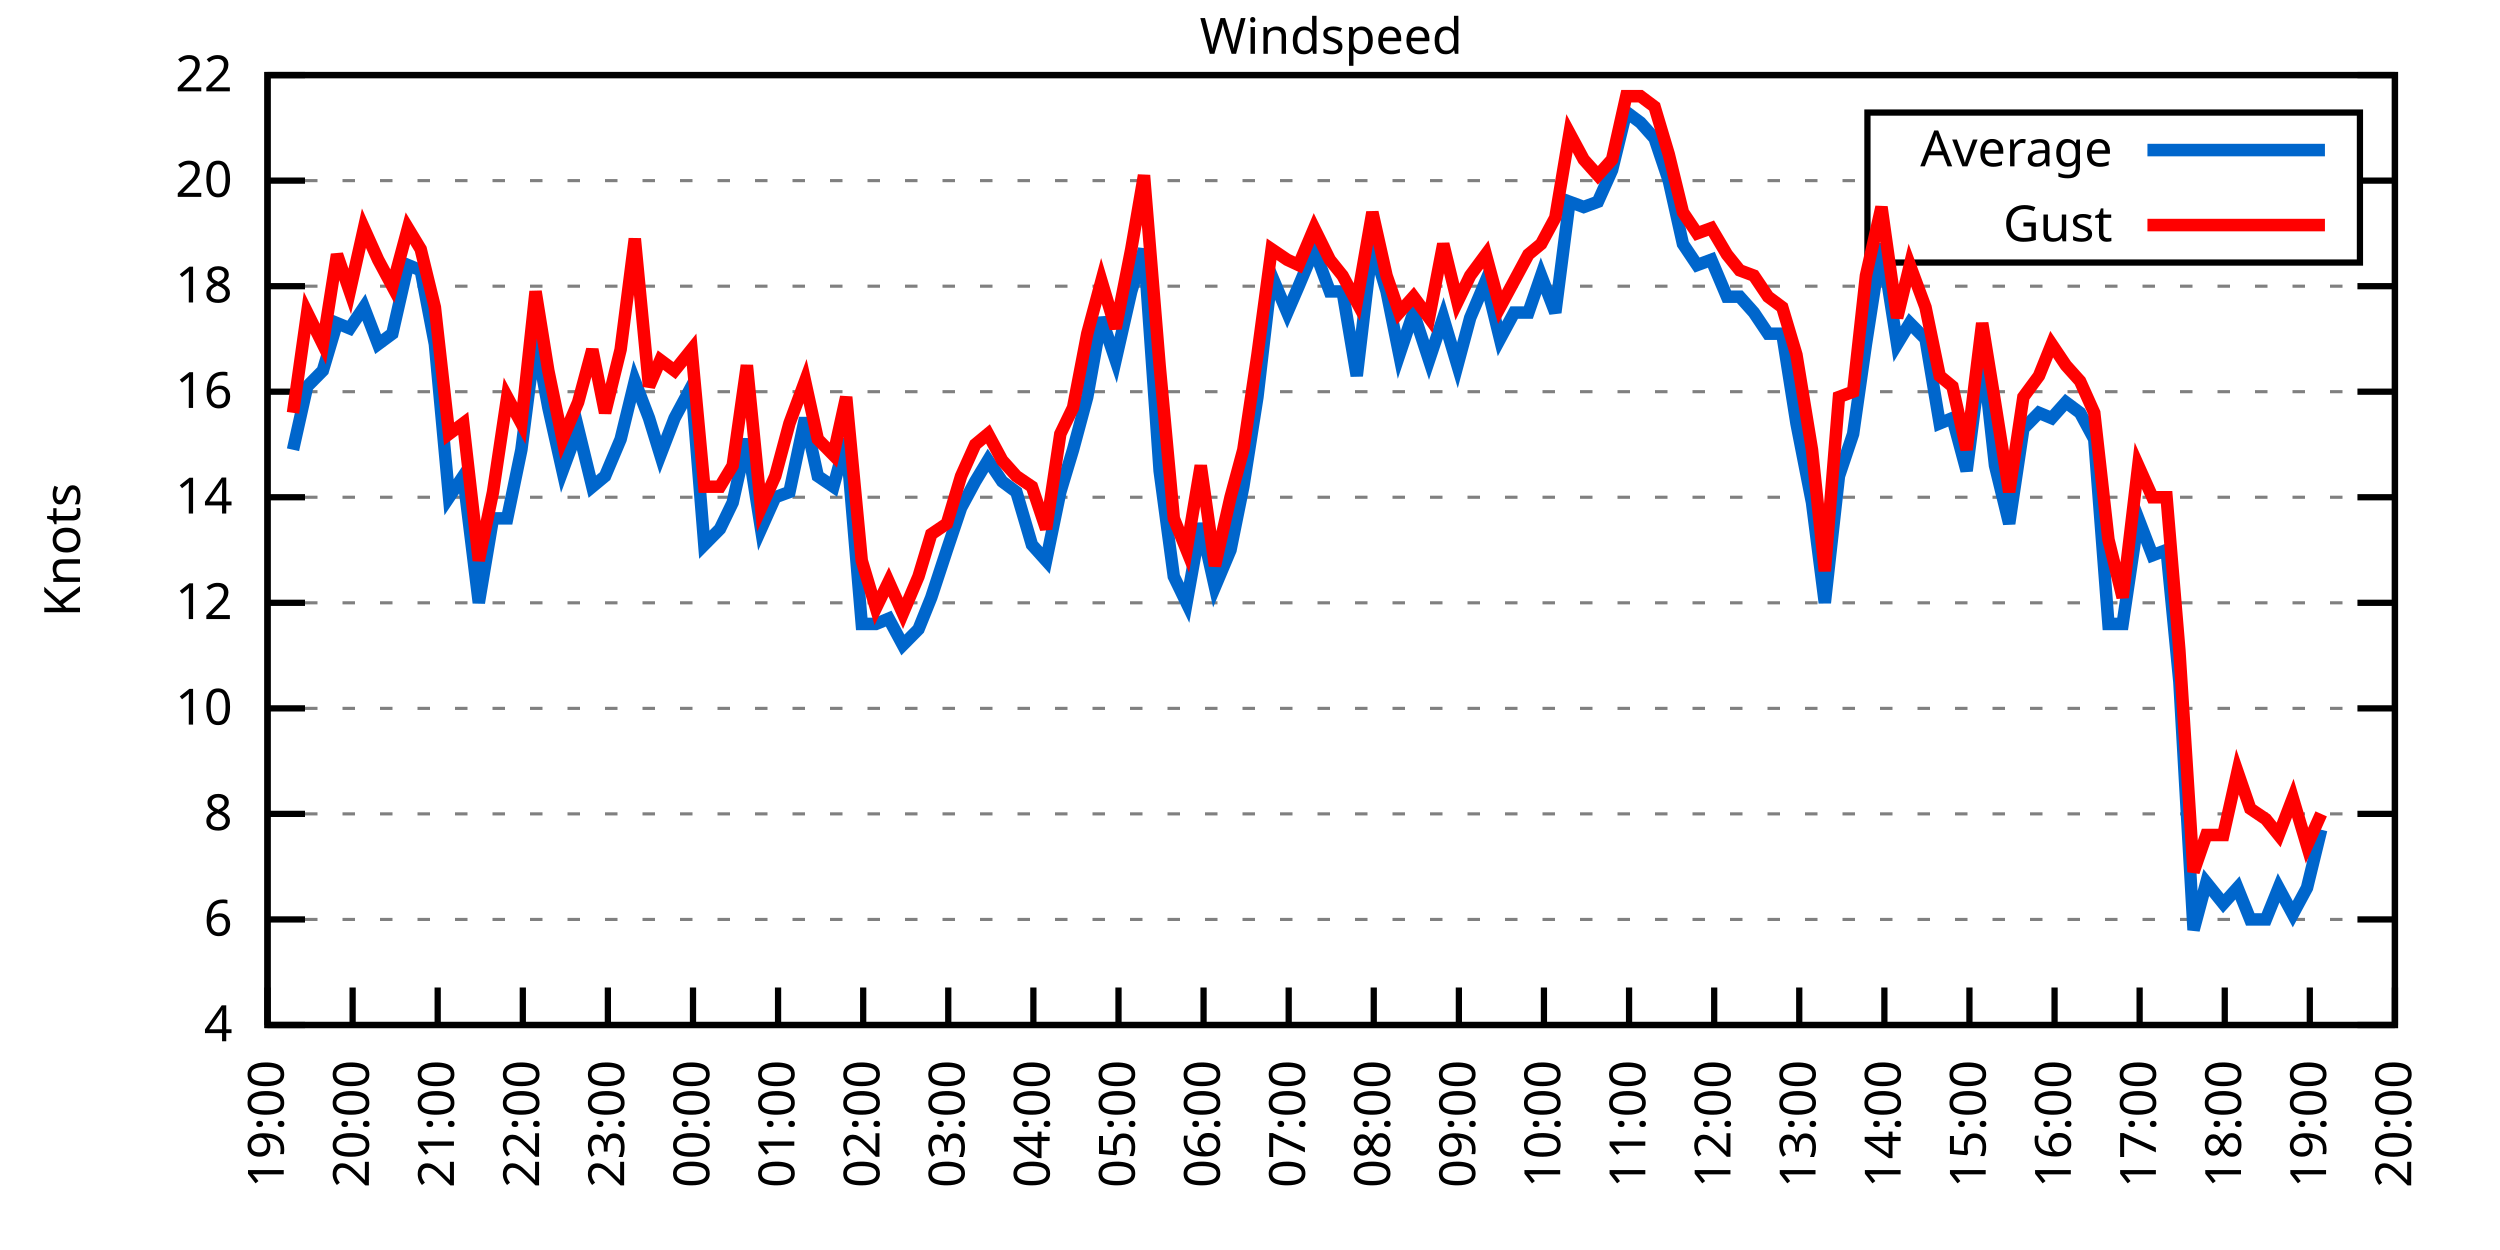
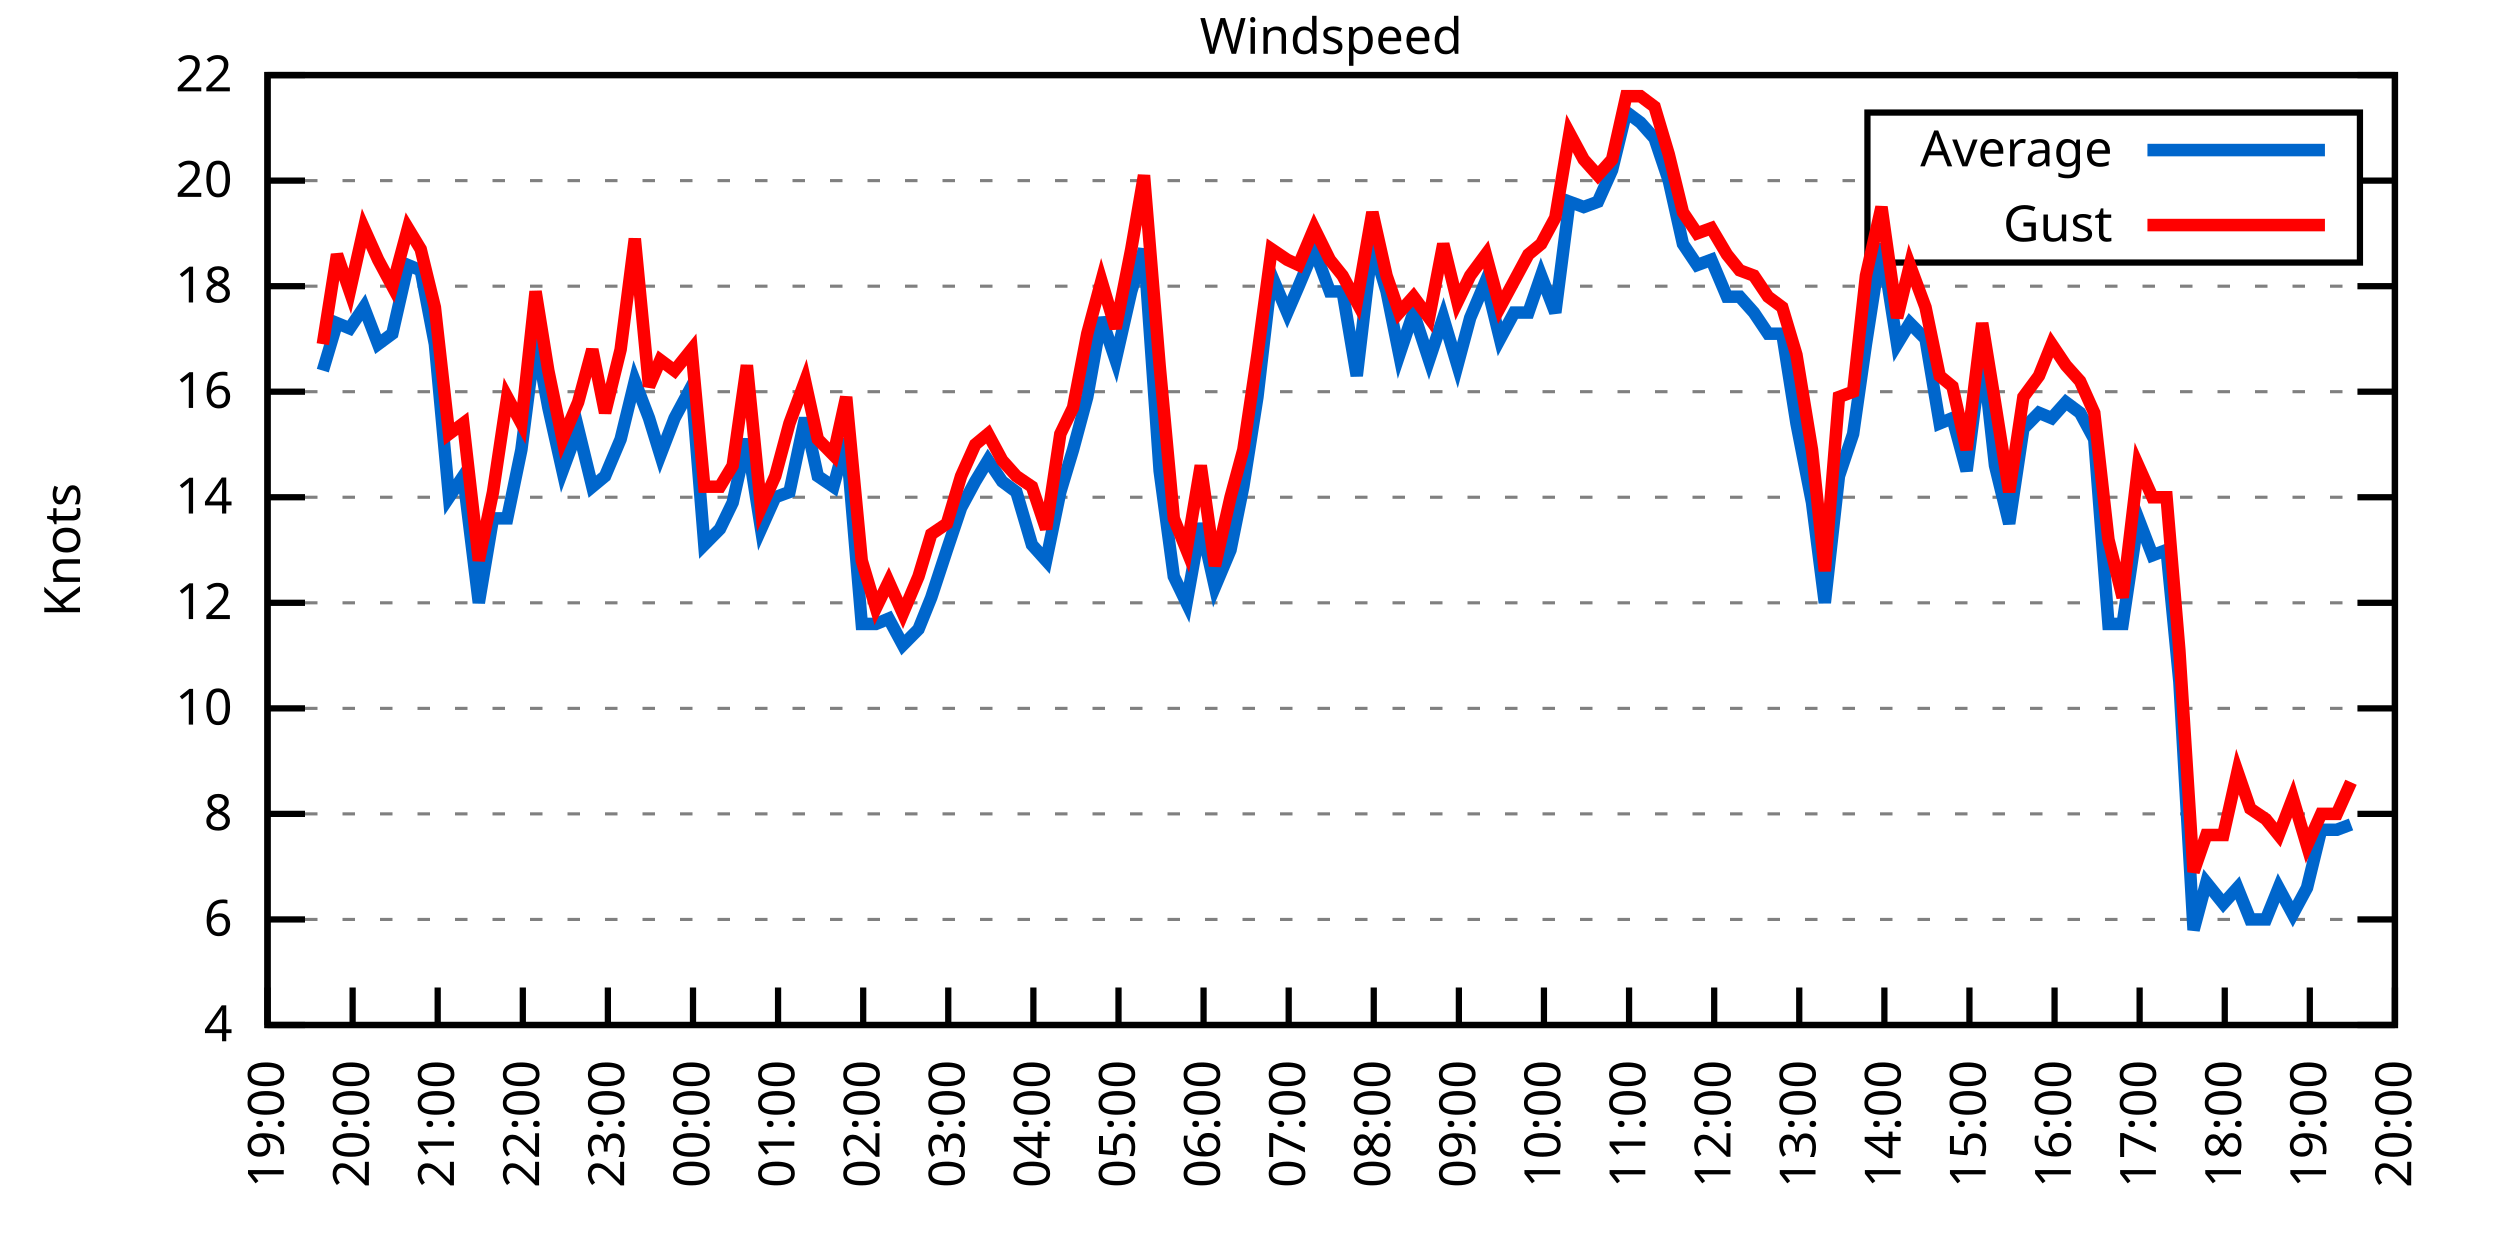
<svg xmlns="http://www.w3.org/2000/svg" xmlns:xlink="http://www.w3.org/1999/xlink" width="400" height="200" viewBox="0 0 400 200">
  <g id="gnuplot_canvas">
    <rect x="0" y="0" width="400" height="200" fill="none" />
    <defs>
      <circle id="gpDot" r="0.5" stroke-width="0.5" stroke="currentColor" />
      <path id="gpPt0" stroke-width="0.333" stroke="currentColor" d="M-1,0 h2 M0,-1 v2" />
      <path id="gpPt1" stroke-width="0.333" stroke="currentColor" d="M-1,-1 L1,1 M1,-1 L-1,1" />
      <path id="gpPt2" stroke-width="0.333" stroke="currentColor" d="M-1,0 L1,0 M0,-1 L0,1 M-1,-1 L1,1 M-1,1 L1,-1" />
      <rect id="gpPt3" stroke-width="0.333" stroke="currentColor" x="-1" y="-1" width="2" height="2" />
      <rect id="gpPt4" stroke-width="0.333" stroke="currentColor" fill="currentColor" x="-1" y="-1" width="2" height="2" />
      <circle id="gpPt5" stroke-width="0.333" stroke="currentColor" cx="0" cy="0" r="1" />
      <use xlink:href="#gpPt5" id="gpPt6" fill="currentColor" stroke="none" />
      <path id="gpPt7" stroke-width="0.333" stroke="currentColor" d="M0,-1.33 L-1.33,0.67 L1.33,0.67 z" />
      <use xlink:href="#gpPt7" id="gpPt8" fill="currentColor" stroke="none" />
      <use xlink:href="#gpPt7" id="gpPt9" stroke="currentColor" transform="rotate(180)" />
      <use xlink:href="#gpPt9" id="gpPt10" fill="currentColor" stroke="none" />
      <use xlink:href="#gpPt3" id="gpPt11" stroke="currentColor" transform="rotate(45)" />
      <use xlink:href="#gpPt11" id="gpPt12" fill="currentColor" stroke="none" />
      <path id="gpPt13" stroke-width="0.333" stroke="currentColor" d="M0,1.330 L1.265,0.411 L0.782,-1.067 L-0.782,-1.076 L-1.265,0.411 z" />
      <use xlink:href="#gpPt13" id="gpPt14" fill="currentColor" stroke="none" />
      <filter id="textbox" filterUnits="objectBoundingBox" x="0" y="0" height="1" width="1">
        <feFlood flood-color="white" flood-opacity="1" result="bgnd" />
        <feComposite in="SourceGraphic" in2="bgnd" operator="atop" />
      </filter>
      <filter id="greybox" filterUnits="objectBoundingBox" x="0" y="0" height="1" width="1">
        <feFlood flood-color="lightgrey" flood-opacity="1" result="grey" />
        <feComposite in="SourceGraphic" in2="grey" operator="atop" />
      </filter>
    </defs>
    <g fill="none" color="white" stroke="currentColor" stroke-width="1.00" stroke-linecap="butt" stroke-linejoin="miter">
</g>
    <g fill="none" color="black" stroke="currentColor" stroke-width="1.00" stroke-linecap="butt" stroke-linejoin="miter">
      <g stroke="none" shape-rendering="crispEdges">
        <polygon fill="rgb(255, 255, 255)" points="42.80,164.00 383.18,164.00 383.18,12.02 42.80,12.02 " />
      </g>
    </g>
    <g fill="none" color="black" stroke="currentColor" stroke-width="1.00" stroke-linecap="butt" stroke-linejoin="miter">
</g>
    <g fill="none" color="black" stroke="black" stroke-width="0.50" stroke-linecap="butt" stroke-linejoin="miter">
</g>
    <g fill="none" color="gray" stroke="currentColor" stroke-width="0.50" stroke-linecap="butt" stroke-linejoin="miter">
      <path stroke="gray" stroke-dasharray="2,4" class="gridline" d="M42.80,164.00 L383.19,164.00  " />
    </g>
    <g fill="none" color="gray" stroke="gray" stroke-width="1.00" stroke-linecap="butt" stroke-linejoin="miter">
</g>
    <g fill="none" color="black" stroke="currentColor" stroke-width="1.00" stroke-linecap="butt" stroke-linejoin="miter">
      <path stroke="black" d="M42.80,164.00 L48.80,164.00 M383.19,164.00 L377.19,164.00  " />
      <g transform="translate(37.20,166.60)" stroke="none" fill="black" font-family="Sans" font-size="8.00" text-anchor="end">
        <text>
          <tspan font-family="Sans"> 4</tspan>
        </text>
      </g>
    </g>
    <g fill="none" color="black" stroke="currentColor" stroke-width="1.00" stroke-linecap="butt" stroke-linejoin="miter">
</g>
    <g fill="none" color="black" stroke="black" stroke-width="0.50" stroke-linecap="butt" stroke-linejoin="miter">
</g>
    <g fill="none" color="gray" stroke="currentColor" stroke-width="0.50" stroke-linecap="butt" stroke-linejoin="miter">
      <path stroke="gray" stroke-dasharray="2,4" class="gridline" d="M42.80,147.11 L383.19,147.11  " />
    </g>
    <g fill="none" color="gray" stroke="gray" stroke-width="1.00" stroke-linecap="butt" stroke-linejoin="miter">
</g>
    <g fill="none" color="black" stroke="currentColor" stroke-width="1.00" stroke-linecap="butt" stroke-linejoin="miter">
      <path stroke="black" d="M42.80,147.11 L48.80,147.11 M383.19,147.11 L377.19,147.11  " />
      <g transform="translate(37.20,149.71)" stroke="none" fill="black" font-family="Sans" font-size="8.00" text-anchor="end">
        <text>
          <tspan font-family="Sans"> 6</tspan>
        </text>
      </g>
    </g>
    <g fill="none" color="black" stroke="currentColor" stroke-width="1.00" stroke-linecap="butt" stroke-linejoin="miter">
</g>
    <g fill="none" color="black" stroke="black" stroke-width="0.50" stroke-linecap="butt" stroke-linejoin="miter">
</g>
    <g fill="none" color="gray" stroke="currentColor" stroke-width="0.50" stroke-linecap="butt" stroke-linejoin="miter">
      <path stroke="gray" stroke-dasharray="2,4" class="gridline" d="M42.80,130.22 L383.19,130.22  " />
    </g>
    <g fill="none" color="gray" stroke="gray" stroke-width="1.00" stroke-linecap="butt" stroke-linejoin="miter">
</g>
    <g fill="none" color="black" stroke="currentColor" stroke-width="1.00" stroke-linecap="butt" stroke-linejoin="miter">
      <path stroke="black" d="M42.80,130.22 L48.80,130.22 M383.19,130.22 L377.19,130.22  " />
      <g transform="translate(37.20,132.82)" stroke="none" fill="black" font-family="Sans" font-size="8.00" text-anchor="end">
        <text>
          <tspan font-family="Sans"> 8</tspan>
        </text>
      </g>
    </g>
    <g fill="none" color="black" stroke="currentColor" stroke-width="1.00" stroke-linecap="butt" stroke-linejoin="miter">
</g>
    <g fill="none" color="black" stroke="black" stroke-width="0.50" stroke-linecap="butt" stroke-linejoin="miter">
</g>
    <g fill="none" color="gray" stroke="currentColor" stroke-width="0.50" stroke-linecap="butt" stroke-linejoin="miter">
      <path stroke="gray" stroke-dasharray="2,4" class="gridline" d="M42.80,113.34 L383.19,113.34  " />
    </g>
    <g fill="none" color="gray" stroke="gray" stroke-width="1.00" stroke-linecap="butt" stroke-linejoin="miter">
</g>
    <g fill="none" color="black" stroke="currentColor" stroke-width="1.00" stroke-linecap="butt" stroke-linejoin="miter">
      <path stroke="black" d="M42.80,113.34 L48.80,113.34 M383.19,113.34 L377.19,113.34  " />
      <g transform="translate(37.20,115.94)" stroke="none" fill="black" font-family="Sans" font-size="8.00" text-anchor="end">
        <text>
          <tspan font-family="Sans"> 10</tspan>
        </text>
      </g>
    </g>
    <g fill="none" color="black" stroke="currentColor" stroke-width="1.00" stroke-linecap="butt" stroke-linejoin="miter">
</g>
    <g fill="none" color="black" stroke="black" stroke-width="0.50" stroke-linecap="butt" stroke-linejoin="miter">
</g>
    <g fill="none" color="gray" stroke="currentColor" stroke-width="0.50" stroke-linecap="butt" stroke-linejoin="miter">
      <path stroke="gray" stroke-dasharray="2,4" class="gridline" d="M42.80,96.45 L383.19,96.45  " />
    </g>
    <g fill="none" color="gray" stroke="gray" stroke-width="1.00" stroke-linecap="butt" stroke-linejoin="miter">
</g>
    <g fill="none" color="black" stroke="currentColor" stroke-width="1.00" stroke-linecap="butt" stroke-linejoin="miter">
      <path stroke="black" d="M42.80,96.45 L48.80,96.45 M383.19,96.45 L377.19,96.45  " />
      <g transform="translate(37.20,99.05)" stroke="none" fill="black" font-family="Sans" font-size="8.00" text-anchor="end">
        <text>
          <tspan font-family="Sans"> 12</tspan>
        </text>
      </g>
    </g>
    <g fill="none" color="black" stroke="currentColor" stroke-width="1.00" stroke-linecap="butt" stroke-linejoin="miter">
</g>
    <g fill="none" color="black" stroke="black" stroke-width="0.50" stroke-linecap="butt" stroke-linejoin="miter">
</g>
    <g fill="none" color="gray" stroke="currentColor" stroke-width="0.50" stroke-linecap="butt" stroke-linejoin="miter">
      <path stroke="gray" stroke-dasharray="2,4" class="gridline" d="M42.80,79.56 L383.19,79.56  " />
    </g>
    <g fill="none" color="gray" stroke="gray" stroke-width="1.00" stroke-linecap="butt" stroke-linejoin="miter">
</g>
    <g fill="none" color="black" stroke="currentColor" stroke-width="1.00" stroke-linecap="butt" stroke-linejoin="miter">
      <path stroke="black" d="M42.80,79.56 L48.80,79.56 M383.19,79.56 L377.19,79.56  " />
      <g transform="translate(37.20,82.16)" stroke="none" fill="black" font-family="Sans" font-size="8.00" text-anchor="end">
        <text>
          <tspan font-family="Sans"> 14</tspan>
        </text>
      </g>
    </g>
    <g fill="none" color="black" stroke="currentColor" stroke-width="1.00" stroke-linecap="butt" stroke-linejoin="miter">
</g>
    <g fill="none" color="black" stroke="black" stroke-width="0.50" stroke-linecap="butt" stroke-linejoin="miter">
</g>
    <g fill="none" color="gray" stroke="currentColor" stroke-width="0.50" stroke-linecap="butt" stroke-linejoin="miter">
      <path stroke="gray" stroke-dasharray="2,4" class="gridline" d="M42.80,62.67 L383.19,62.67  " />
    </g>
    <g fill="none" color="gray" stroke="gray" stroke-width="1.00" stroke-linecap="butt" stroke-linejoin="miter">
</g>
    <g fill="none" color="black" stroke="currentColor" stroke-width="1.00" stroke-linecap="butt" stroke-linejoin="miter">
      <path stroke="black" d="M42.80,62.67 L48.80,62.67 M383.19,62.67 L377.19,62.67  " />
      <g transform="translate(37.20,65.27)" stroke="none" fill="black" font-family="Sans" font-size="8.00" text-anchor="end">
        <text>
          <tspan font-family="Sans"> 16</tspan>
        </text>
      </g>
    </g>
    <g fill="none" color="black" stroke="currentColor" stroke-width="1.00" stroke-linecap="butt" stroke-linejoin="miter">
</g>
    <g fill="none" color="black" stroke="black" stroke-width="0.50" stroke-linecap="butt" stroke-linejoin="miter">
</g>
    <g fill="none" color="gray" stroke="currentColor" stroke-width="0.50" stroke-linecap="butt" stroke-linejoin="miter">
      <path stroke="gray" stroke-dasharray="2,4" class="gridline" d="M42.80,45.79 L383.19,45.79  " />
    </g>
    <g fill="none" color="gray" stroke="gray" stroke-width="1.00" stroke-linecap="butt" stroke-linejoin="miter">
</g>
    <g fill="none" color="black" stroke="currentColor" stroke-width="1.00" stroke-linecap="butt" stroke-linejoin="miter">
      <path stroke="black" d="M42.80,45.79 L48.80,45.79 M383.19,45.79 L377.19,45.79  " />
      <g transform="translate(37.20,48.39)" stroke="none" fill="black" font-family="Sans" font-size="8.00" text-anchor="end">
        <text>
          <tspan font-family="Sans"> 18</tspan>
        </text>
      </g>
    </g>
    <g fill="none" color="black" stroke="currentColor" stroke-width="1.00" stroke-linecap="butt" stroke-linejoin="miter">
</g>
    <g fill="none" color="black" stroke="black" stroke-width="0.50" stroke-linecap="butt" stroke-linejoin="miter">
</g>
    <g fill="none" color="gray" stroke="currentColor" stroke-width="0.50" stroke-linecap="butt" stroke-linejoin="miter">
      <path stroke="gray" stroke-dasharray="2,4" class="gridline" d="M42.80,28.90 L298.79,28.90 M377.59,28.90 L383.19,28.90  " />
    </g>
    <g fill="none" color="gray" stroke="gray" stroke-width="1.00" stroke-linecap="butt" stroke-linejoin="miter">
</g>
    <g fill="none" color="black" stroke="currentColor" stroke-width="1.00" stroke-linecap="butt" stroke-linejoin="miter">
      <path stroke="black" d="M42.80,28.90 L48.80,28.90 M383.19,28.90 L377.19,28.90  " />
      <g transform="translate(37.20,31.50)" stroke="none" fill="black" font-family="Sans" font-size="8.00" text-anchor="end">
        <text>
          <tspan font-family="Sans"> 20</tspan>
        </text>
      </g>
    </g>
    <g fill="none" color="black" stroke="currentColor" stroke-width="1.00" stroke-linecap="butt" stroke-linejoin="miter">
</g>
    <g fill="none" color="black" stroke="black" stroke-width="0.50" stroke-linecap="butt" stroke-linejoin="miter">
</g>
    <g fill="none" color="gray" stroke="currentColor" stroke-width="0.50" stroke-linecap="butt" stroke-linejoin="miter">
      <path stroke="gray" stroke-dasharray="2,4" class="gridline" d="M42.80,12.01 L383.19,12.01  " />
    </g>
    <g fill="none" color="gray" stroke="gray" stroke-width="1.00" stroke-linecap="butt" stroke-linejoin="miter">
</g>
    <g fill="none" color="black" stroke="currentColor" stroke-width="1.00" stroke-linecap="butt" stroke-linejoin="miter">
      <path stroke="black" d="M42.80,12.01 L48.80,12.01 M383.19,12.01 L377.19,12.01  " />
      <g transform="translate(37.20,14.61)" stroke="none" fill="black" font-family="Sans" font-size="8.00" text-anchor="end">
        <text>
          <tspan font-family="Sans"> 22</tspan>
        </text>
      </g>
    </g>
    <g fill="none" color="black" stroke="currentColor" stroke-width="1.00" stroke-linecap="butt" stroke-linejoin="miter">
      <path stroke="black" d="M42.80,164.00 L42.80,158.00  " />
      <g transform="translate(45.40,169.60) rotate(270.00)" stroke="none" fill="black" font-family="Sans" font-size="8.00" text-anchor="end">
        <text>
          <tspan font-family="Sans">19:00</tspan>
        </text>
      </g>
    </g>
    <g fill="none" color="black" stroke="currentColor" stroke-width="1.00" stroke-linecap="butt" stroke-linejoin="miter">
      <path stroke="black" d="M56.42,164.00 L56.42,158.00  " />
      <g transform="translate(59.02,169.60) rotate(270.00)" stroke="none" fill="black" font-family="Sans" font-size="8.00" text-anchor="end">
        <text>
          <tspan font-family="Sans">20:00</tspan>
        </text>
      </g>
    </g>
    <g fill="none" color="black" stroke="currentColor" stroke-width="1.00" stroke-linecap="butt" stroke-linejoin="miter">
      <path stroke="black" d="M70.03,164.00 L70.03,158.00  " />
      <g transform="translate(72.63,169.60) rotate(270.00)" stroke="none" fill="black" font-family="Sans" font-size="8.00" text-anchor="end">
        <text>
          <tspan font-family="Sans">21:00</tspan>
        </text>
      </g>
    </g>
    <g fill="none" color="black" stroke="currentColor" stroke-width="1.00" stroke-linecap="butt" stroke-linejoin="miter">
      <path stroke="black" d="M83.65,164.00 L83.65,158.00  " />
      <g transform="translate(86.25,169.60) rotate(270.00)" stroke="none" fill="black" font-family="Sans" font-size="8.00" text-anchor="end">
        <text>
          <tspan font-family="Sans">22:00</tspan>
        </text>
      </g>
    </g>
    <g fill="none" color="black" stroke="currentColor" stroke-width="1.00" stroke-linecap="butt" stroke-linejoin="miter">
      <path stroke="black" d="M97.26,164.00 L97.26,158.00  " />
      <g transform="translate(99.86,169.60) rotate(270.00)" stroke="none" fill="black" font-family="Sans" font-size="8.00" text-anchor="end">
        <text>
          <tspan font-family="Sans">23:00</tspan>
        </text>
      </g>
    </g>
    <g fill="none" color="black" stroke="currentColor" stroke-width="1.00" stroke-linecap="butt" stroke-linejoin="miter">
      <path stroke="black" d="M110.88,164.00 L110.88,158.00  " />
      <g transform="translate(113.48,169.60) rotate(270.00)" stroke="none" fill="black" font-family="Sans" font-size="8.00" text-anchor="end">
        <text>
          <tspan font-family="Sans">00:00</tspan>
        </text>
      </g>
    </g>
    <g fill="none" color="black" stroke="currentColor" stroke-width="1.00" stroke-linecap="butt" stroke-linejoin="miter">
      <path stroke="black" d="M124.49,164.00 L124.49,158.00  " />
      <g transform="translate(127.09,169.60) rotate(270.00)" stroke="none" fill="black" font-family="Sans" font-size="8.00" text-anchor="end">
        <text>
          <tspan font-family="Sans">01:00</tspan>
        </text>
      </g>
    </g>
    <g fill="none" color="black" stroke="currentColor" stroke-width="1.00" stroke-linecap="butt" stroke-linejoin="miter">
      <path stroke="black" d="M138.11,164.00 L138.11,158.00  " />
      <g transform="translate(140.71,169.60) rotate(270.00)" stroke="none" fill="black" font-family="Sans" font-size="8.00" text-anchor="end">
        <text>
          <tspan font-family="Sans">02:00</tspan>
        </text>
      </g>
    </g>
    <g fill="none" color="black" stroke="currentColor" stroke-width="1.00" stroke-linecap="butt" stroke-linejoin="miter">
      <path stroke="black" d="M151.72,164.00 L151.72,158.00  " />
      <g transform="translate(154.32,169.60) rotate(270.00)" stroke="none" fill="black" font-family="Sans" font-size="8.00" text-anchor="end">
        <text>
          <tspan font-family="Sans">03:00</tspan>
        </text>
      </g>
    </g>
    <g fill="none" color="black" stroke="currentColor" stroke-width="1.00" stroke-linecap="butt" stroke-linejoin="miter">
      <path stroke="black" d="M165.34,164.00 L165.34,158.00  " />
      <g transform="translate(167.94,169.60) rotate(270.00)" stroke="none" fill="black" font-family="Sans" font-size="8.00" text-anchor="end">
        <text>
          <tspan font-family="Sans">04:00</tspan>
        </text>
      </g>
    </g>
    <g fill="none" color="black" stroke="currentColor" stroke-width="1.00" stroke-linecap="butt" stroke-linejoin="miter">
      <path stroke="black" d="M178.96,164.00 L178.96,158.00  " />
      <g transform="translate(181.56,169.60) rotate(270.00)" stroke="none" fill="black" font-family="Sans" font-size="8.00" text-anchor="end">
        <text>
          <tspan font-family="Sans">05:00</tspan>
        </text>
      </g>
    </g>
    <g fill="none" color="black" stroke="currentColor" stroke-width="1.00" stroke-linecap="butt" stroke-linejoin="miter">
      <path stroke="black" d="M192.57,164.00 L192.57,158.00  " />
      <g transform="translate(195.17,169.60) rotate(270.00)" stroke="none" fill="black" font-family="Sans" font-size="8.00" text-anchor="end">
        <text>
          <tspan font-family="Sans">06:00</tspan>
        </text>
      </g>
    </g>
    <g fill="none" color="black" stroke="currentColor" stroke-width="1.00" stroke-linecap="butt" stroke-linejoin="miter">
      <path stroke="black" d="M206.19,164.00 L206.19,158.00  " />
      <g transform="translate(208.79,169.60) rotate(270.00)" stroke="none" fill="black" font-family="Sans" font-size="8.00" text-anchor="end">
        <text>
          <tspan font-family="Sans">07:00</tspan>
        </text>
      </g>
    </g>
    <g fill="none" color="black" stroke="currentColor" stroke-width="1.00" stroke-linecap="butt" stroke-linejoin="miter">
      <path stroke="black" d="M219.80,164.00 L219.80,158.00  " />
      <g transform="translate(222.40,169.60) rotate(270.00)" stroke="none" fill="black" font-family="Sans" font-size="8.00" text-anchor="end">
        <text>
          <tspan font-family="Sans">08:00</tspan>
        </text>
      </g>
    </g>
    <g fill="none" color="black" stroke="currentColor" stroke-width="1.00" stroke-linecap="butt" stroke-linejoin="miter">
      <path stroke="black" d="M233.42,164.00 L233.42,158.00  " />
      <g transform="translate(236.02,169.60) rotate(270.00)" stroke="none" fill="black" font-family="Sans" font-size="8.00" text-anchor="end">
        <text>
          <tspan font-family="Sans">09:00</tspan>
        </text>
      </g>
    </g>
    <g fill="none" color="black" stroke="currentColor" stroke-width="1.00" stroke-linecap="butt" stroke-linejoin="miter">
      <path stroke="black" d="M247.03,164.00 L247.03,158.00  " />
      <g transform="translate(249.63,169.60) rotate(270.00)" stroke="none" fill="black" font-family="Sans" font-size="8.00" text-anchor="end">
        <text>
          <tspan font-family="Sans">10:00</tspan>
        </text>
      </g>
    </g>
    <g fill="none" color="black" stroke="currentColor" stroke-width="1.00" stroke-linecap="butt" stroke-linejoin="miter">
      <path stroke="black" d="M260.65,164.00 L260.65,158.00  " />
      <g transform="translate(263.25,169.60) rotate(270.00)" stroke="none" fill="black" font-family="Sans" font-size="8.00" text-anchor="end">
        <text>
          <tspan font-family="Sans">11:00</tspan>
        </text>
      </g>
    </g>
    <g fill="none" color="black" stroke="currentColor" stroke-width="1.00" stroke-linecap="butt" stroke-linejoin="miter">
      <path stroke="black" d="M274.27,164.00 L274.27,158.00  " />
      <g transform="translate(276.87,169.60) rotate(270.00)" stroke="none" fill="black" font-family="Sans" font-size="8.00" text-anchor="end">
        <text>
          <tspan font-family="Sans">12:00</tspan>
        </text>
      </g>
    </g>
    <g fill="none" color="black" stroke="currentColor" stroke-width="1.00" stroke-linecap="butt" stroke-linejoin="miter">
      <path stroke="black" d="M287.88,164.00 L287.88,158.00  " />
      <g transform="translate(290.48,169.60) rotate(270.00)" stroke="none" fill="black" font-family="Sans" font-size="8.00" text-anchor="end">
        <text>
          <tspan font-family="Sans">13:00</tspan>
        </text>
      </g>
    </g>
    <g fill="none" color="black" stroke="currentColor" stroke-width="1.00" stroke-linecap="butt" stroke-linejoin="miter">
      <path stroke="black" d="M301.50,164.00 L301.50,158.00  " />
      <g transform="translate(304.10,169.60) rotate(270.00)" stroke="none" fill="black" font-family="Sans" font-size="8.00" text-anchor="end">
        <text>
          <tspan font-family="Sans">14:00</tspan>
        </text>
      </g>
    </g>
    <g fill="none" color="black" stroke="currentColor" stroke-width="1.00" stroke-linecap="butt" stroke-linejoin="miter">
      <path stroke="black" d="M315.11,164.00 L315.11,158.00  " />
      <g transform="translate(317.71,169.60) rotate(270.00)" stroke="none" fill="black" font-family="Sans" font-size="8.00" text-anchor="end">
        <text>
          <tspan font-family="Sans">15:00</tspan>
        </text>
      </g>
    </g>
    <g fill="none" color="black" stroke="currentColor" stroke-width="1.00" stroke-linecap="butt" stroke-linejoin="miter">
      <path stroke="black" d="M328.73,164.00 L328.73,158.00  " />
      <g transform="translate(331.33,169.60) rotate(270.00)" stroke="none" fill="black" font-family="Sans" font-size="8.00" text-anchor="end">
        <text>
          <tspan font-family="Sans">16:00</tspan>
        </text>
      </g>
    </g>
    <g fill="none" color="black" stroke="currentColor" stroke-width="1.00" stroke-linecap="butt" stroke-linejoin="miter">
      <path stroke="black" d="M342.34,164.00 L342.34,158.00  " />
      <g transform="translate(344.94,169.60) rotate(270.00)" stroke="none" fill="black" font-family="Sans" font-size="8.00" text-anchor="end">
        <text>
          <tspan font-family="Sans">17:00</tspan>
        </text>
      </g>
    </g>
    <g fill="none" color="black" stroke="currentColor" stroke-width="1.00" stroke-linecap="butt" stroke-linejoin="miter">
      <path stroke="black" d="M355.96,164.00 L355.96,158.00  " />
      <g transform="translate(358.56,169.60) rotate(270.00)" stroke="none" fill="black" font-family="Sans" font-size="8.00" text-anchor="end">
        <text>
          <tspan font-family="Sans">18:00</tspan>
        </text>
      </g>
    </g>
    <g fill="none" color="black" stroke="currentColor" stroke-width="1.00" stroke-linecap="butt" stroke-linejoin="miter">
      <path stroke="black" d="M369.57,164.00 L369.57,158.00  " />
      <g transform="translate(372.17,169.60) rotate(270.00)" stroke="none" fill="black" font-family="Sans" font-size="8.00" text-anchor="end">
        <text>
          <tspan font-family="Sans">19:00</tspan>
        </text>
      </g>
    </g>
    <g fill="none" color="black" stroke="currentColor" stroke-width="1.00" stroke-linecap="butt" stroke-linejoin="miter">
      <path stroke="black" d="M383.19,164.00 L383.19,158.00  " />
      <g transform="translate(385.79,169.60) rotate(270.00)" stroke="none" fill="black" font-family="Sans" font-size="8.00" text-anchor="end">
        <text>
          <tspan font-family="Sans">20:00</tspan>
        </text>
      </g>
    </g>
    <g fill="none" color="black" stroke="currentColor" stroke-width="1.00" stroke-linecap="butt" stroke-linejoin="miter">
</g>
    <g fill="none" color="black" stroke="currentColor" stroke-width="1.00" stroke-linecap="butt" stroke-linejoin="miter">
      <path stroke="black" d="M42.80,12.01 L42.80,164.00 L383.19,164.00 L383.19,12.01 L42.80,12.01 Z  " />
    </g>
    <g fill="none" color="black" stroke="currentColor" stroke-width="1.00" stroke-linecap="butt" stroke-linejoin="miter">
</g>
    <g fill="none" color="black" stroke="currentColor" stroke-width="1.00" stroke-linecap="butt" stroke-linejoin="miter">
      <path stroke="black" d="M298.79,42.01 L298.79,18.01 L377.59,18.01 L377.59,42.01 L298.79,42.01 Z  " />
    </g>
    <g id="Windspeed_plot_1">
      <g fill="none" color="white" stroke="black" stroke-width="2.00" stroke-linecap="butt" stroke-linejoin="miter">
</g>
      <g fill="none" color="black" stroke="currentColor" stroke-width="2.00" stroke-linecap="butt" stroke-linejoin="miter">
        <g transform="translate(337.99,26.61)" stroke="none" fill="black" font-family="Sans" font-size="8.00" text-anchor="end">
          <text>
            <tspan font-family="Sans">Average</tspan>
          </text>
        </g>
      </g>
      <g fill="none" color="black" stroke="currentColor" stroke-width="2.00" stroke-linecap="butt" stroke-linejoin="miter">
-         <path stroke="rgb(  0, 102, 204)" d="M343.59,24.01 L371.99,24.01 M46.88,71.96 L49.15,61.83 L51.65,59.30 L53.92,51.70 L55.96,52.54 L58.23,49.16   L60.50,55.07 L62.77,53.39 L65.27,42.41 L67.31,43.25 L69.58,55.07 L71.85,79.56 L74.12,76.18 L76.61,96.45   L78.88,82.94 L81.15,82.94 L83.42,71.96 L85.69,54.23 L87.73,65.21 L90.00,75.34 L92.50,68.58 L94.77,77.87   L96.81,76.18 L99.30,70.27 L101.57,60.98 L103.84,66.90 L105.66,72.81 L107.93,66.90 L110.65,61.83 L112.69,87.16   L115.19,84.63 L117.23,80.41 L119.50,70.27 L121.77,84.63 L124.04,79.56 L126.31,78.72 L128.81,66.90 L130.85,76.18   L133.34,77.87 L135.39,70.27 L137.88,99.83 L140.15,99.83 L142.19,98.98 L144.46,103.20 L146.96,100.67 L149.00,95.60   L151.50,88.00 L153.77,81.25 L156.04,77.03 L158.08,73.65 L160.35,77.03 L162.62,78.72 L165.11,87.16 L167.38,89.69   L169.65,78.72 L171.69,71.96 L173.96,63.52 L176.23,50.85 L178.50,57.61 L181.00,46.63 L183.04,39.87 L185.54,75.34   L187.81,92.23 L189.85,96.45 L192.12,83.78 L194.39,93.92 L196.88,88.00 L198.93,77.87 L201.19,63.52 L203.46,44.10   L205.96,50.01 L207.78,45.79 L210.27,39.87 L212.77,46.63 L214.81,46.63 L217.08,60.14 L219.58,39.03 L221.85,46.63   L223.89,56.76 L226.16,50.01 L228.65,57.61 L230.92,50.85 L233.19,58.45 L235.23,50.85 L237.73,44.94 L240.00,54.23   L242.27,50.01 L244.54,50.01 L246.58,44.10 L248.85,50.01 L251.12,32.28 L253.39,33.12 L255.66,32.28 L257.93,27.21   L260.20,17.92 L262.47,19.61 L264.73,22.14 L267.00,28.90 L269.27,39.03 L271.54,42.41 L273.81,41.56 L276.31,47.47   L278.35,47.47 L280.62,50.01 L282.89,53.39 L285.16,53.39 L287.43,67.74 L289.92,80.41 L291.97,96.45 L294.23,76.18   L296.50,69.43 L298.55,55.07 L301.04,39.03 L303.54,55.07 L305.58,51.70 L308.08,54.23 L310.35,67.74 L312.39,66.90   L314.66,75.34 L317.15,55.92 L319.20,74.49 L321.47,83.78 L323.74,68.58 L326.23,66.05 L328.27,66.90 L330.54,64.36   L332.81,66.05 L335.08,70.27 L337.35,99.83 L339.62,99.83 L342.12,82.94 L344.39,88.85 L346.65,88.00 L348.70,109.11   L350.97,148.80 L353.01,141.20 L355.73,144.58 L358.00,142.05 L360.04,147.11 L362.54,147.11 L364.58,142.05 L366.85,146.27   L369.12,142.05 L371.39,132.76  " />
+         <path stroke="rgb(  0, 102, 204)" d="M343.59,24.01 L371.99,24.01 M51.65,59.30 L53.92,51.70 L55.96,52.54 L58.23,49.16 L60.50,55.07 L62.77,53.39   L65.27,42.41 L67.31,43.25 L69.58,55.07 L71.85,79.56 L74.12,76.18 L76.61,96.45 L78.88,82.94 L81.15,82.94   L83.42,71.96 L85.69,54.23 L87.73,65.21 L90.00,75.34 L92.50,68.58 L94.77,77.87 L96.81,76.18 L99.30,70.27   L101.57,60.98 L103.84,66.90 L105.66,72.81 L107.93,66.90 L110.65,61.83 L112.69,87.16 L115.19,84.63 L117.23,80.41   L119.50,70.27 L121.77,84.63 L124.04,79.56 L126.31,78.72 L128.81,66.90 L130.85,76.18 L133.34,77.87 L135.39,70.27   L137.88,99.83 L140.15,99.83 L142.19,98.98 L144.46,103.20 L146.96,100.67 L149.00,95.60 L151.50,88.00 L153.77,81.25   L156.04,77.03 L158.08,73.65 L160.35,77.03 L162.62,78.72 L165.11,87.16 L167.38,89.69 L169.65,78.72 L171.69,71.96   L173.96,63.52 L176.23,50.85 L178.50,57.61 L181.00,46.63 L183.04,39.87 L185.54,75.34 L187.81,92.23 L189.85,96.45   L192.12,83.78 L194.39,93.92 L196.88,88.00 L198.93,77.87 L201.19,63.52 L203.46,44.10 L205.96,50.01 L207.78,45.79   L210.27,39.87 L212.77,46.63 L214.81,46.63 L217.08,60.14 L219.58,39.03 L221.85,46.63 L223.89,56.76 L226.16,50.01   L228.65,57.61 L230.92,50.85 L233.19,58.45 L235.23,50.85 L237.73,44.94 L240.00,54.23 L242.27,50.01 L244.54,50.01   L246.58,44.10 L248.85,50.01 L251.12,32.28 L253.39,33.12 L255.66,32.28 L257.93,27.21 L260.20,17.92 L262.47,19.61   L264.73,22.14 L267.00,28.90 L269.27,39.03 L271.54,42.41 L273.81,41.56 L276.31,47.47 L278.35,47.47 L280.62,50.01   L282.89,53.39 L285.16,53.39 L287.43,67.74 L289.92,80.41 L291.97,96.45 L294.23,76.18 L296.50,69.43 L298.55,55.07   L301.04,39.03 L303.54,55.07 L305.58,51.70 L308.08,54.23 L310.35,67.74 L312.39,66.90 L314.66,75.34 L317.15,55.92   L319.20,74.49 L321.47,83.78 L323.74,68.58 L326.23,66.05 L328.27,66.90 L330.54,64.36 L332.81,66.05 L335.08,70.27   L337.35,99.83 L339.62,99.83 L342.12,82.94 L344.39,88.85 L346.65,88.00 L348.70,109.11 L350.97,148.80 L353.01,141.20   L355.73,144.58 L358.00,142.05 L360.04,147.11 L362.54,147.11 L364.58,142.05 L366.85,146.27 L369.12,142.05 L371.39,132.76   L373.89,132.76 L376.16,131.91  " />
      </g>
    </g>
    <g id="Windspeed_plot_2">
      <g fill="none" color="black" stroke="currentColor" stroke-width="2.00" stroke-linecap="butt" stroke-linejoin="miter">
        <g transform="translate(337.99,38.61)" stroke="none" fill="black" font-family="Sans" font-size="8.00" text-anchor="end">
          <text>
            <tspan font-family="Sans">Gust</tspan>
          </text>
        </g>
      </g>
      <g fill="none" color="black" stroke="currentColor" stroke-width="2.00" stroke-linecap="butt" stroke-linejoin="miter">
-         <path stroke="rgb(255,   0,   0)" d="M343.59,36.01 L371.99,36.01 M46.88,66.05 L49.15,50.01 L51.65,55.07 L53.92,40.72 L55.96,46.63 L58.23,36.50   L60.50,41.56 L62.77,45.79 L65.27,36.50 L67.31,39.87 L69.58,49.16 L71.85,69.43 L74.12,67.74 L76.61,89.69   L78.88,78.72 L81.15,63.52 L83.42,67.74 L85.69,46.63 L87.73,59.30 L90.00,70.27 L92.50,64.36 L94.77,55.92   L96.81,66.05 L99.30,55.92 L101.57,38.19 L103.84,61.83 L105.66,57.61 L107.93,59.30 L110.65,55.92 L112.69,77.87   L115.19,77.87 L117.23,74.49 L119.50,58.45 L121.77,81.25 L124.04,76.18 L126.31,67.74 L128.81,60.98 L130.85,70.27   L133.34,72.81 L135.39,63.52 L137.88,89.69 L140.15,97.29 L142.19,93.07 L144.46,98.14 L146.96,92.23 L149.00,85.47   L151.50,83.78 L153.77,76.18 L156.04,71.12 L158.08,69.43 L160.35,73.65 L162.62,76.18 L165.11,77.87 L167.38,84.63   L169.65,69.43 L171.69,65.21 L173.96,53.39 L176.23,44.94 L178.50,52.54 L181.00,39.87 L183.04,28.05 L185.54,58.45   L187.81,82.94 L189.85,88.00 L192.12,74.49 L194.39,90.54 L196.88,79.56 L198.93,71.96 L201.19,56.76 L203.46,39.87   L205.96,41.56 L207.78,42.41 L210.27,36.50 L212.77,41.56 L214.81,44.10 L217.08,48.32 L219.58,33.96 L221.85,44.10   L223.89,50.01 L226.16,47.47 L228.65,50.85 L230.92,39.03 L233.19,48.32 L235.23,44.10 L237.73,40.72 L240.00,49.16   L242.27,44.94 L244.54,40.72 L246.58,39.03 L248.85,34.81 L251.12,21.30 L253.39,25.52 L255.66,28.05 L257.93,25.52   L260.20,15.39 L262.47,15.39 L264.73,17.08 L267.00,24.68 L269.27,33.96 L271.54,37.34 L273.81,36.50 L276.31,40.72   L278.35,43.25 L280.62,44.10 L282.89,47.47 L285.16,49.16 L287.43,56.76 L289.92,71.96 L291.97,91.38 L294.23,63.52   L296.50,62.67 L298.55,44.10 L301.04,33.12 L303.54,50.85 L305.58,42.41 L308.08,49.16 L310.35,60.14 L312.39,61.83   L314.66,71.96 L317.15,51.70 L319.20,64.36 L321.47,78.72 L323.74,63.52 L326.23,60.14 L328.27,55.07 L330.54,58.45   L332.81,60.98 L335.08,66.05 L337.35,86.32 L339.62,95.60 L342.12,74.49 L344.39,79.56 L346.65,79.56 L348.70,104.05   L350.97,139.51 L353.01,133.60 L355.73,133.60 L358.00,123.47 L360.04,129.38 L362.54,131.07 L364.58,133.60 L366.85,127.69   L369.12,135.29 L371.39,130.22  " />
+         <path stroke="rgb(255,   0,   0)" d="M343.59,36.01 L371.99,36.01 M51.65,55.07 L53.92,40.72 L55.96,46.63 L58.23,36.50 L60.50,41.56 L62.77,45.79   L65.27,36.50 L67.31,39.87 L69.58,49.16 L71.85,69.43 L74.12,67.74 L76.61,89.69 L78.88,78.72 L81.15,63.52   L83.42,67.74 L85.69,46.63 L87.73,59.30 L90.00,70.27 L92.50,64.36 L94.77,55.92 L96.81,66.05 L99.30,55.92   L101.57,38.19 L103.84,61.83 L105.66,57.61 L107.93,59.30 L110.65,55.92 L112.69,77.87 L115.19,77.87 L117.23,74.49   L119.50,58.45 L121.77,81.25 L124.04,76.18 L126.31,67.74 L128.81,60.98 L130.85,70.27 L133.34,72.81 L135.39,63.52   L137.88,89.69 L140.15,97.29 L142.19,93.07 L144.46,98.14 L146.96,92.23 L149.00,85.47 L151.50,83.78 L153.77,76.18   L156.04,71.12 L158.08,69.43 L160.35,73.65 L162.62,76.18 L165.11,77.87 L167.38,84.63 L169.65,69.43 L171.69,65.21   L173.96,53.39 L176.23,44.94 L178.50,52.54 L181.00,39.87 L183.04,28.05 L185.54,58.45 L187.81,82.94 L189.85,88.00   L192.12,74.49 L194.39,90.54 L196.88,79.56 L198.93,71.96 L201.19,56.76 L203.46,39.87 L205.96,41.56 L207.78,42.41   L210.27,36.50 L212.77,41.56 L214.81,44.10 L217.08,48.32 L219.58,33.96 L221.85,44.10 L223.89,50.01 L226.16,47.47   L228.65,50.85 L230.92,39.03 L233.19,48.32 L235.23,44.10 L237.73,40.72 L240.00,49.16 L242.27,44.94 L244.54,40.72   L246.58,39.03 L248.85,34.81 L251.12,21.30 L253.39,25.52 L255.66,28.05 L257.93,25.52 L260.20,15.39 L262.47,15.39   L264.73,17.08 L267.00,24.68 L269.27,33.96 L271.54,37.34 L273.81,36.50 L276.31,40.72 L278.35,43.25 L280.62,44.10   L282.89,47.47 L285.16,49.16 L287.43,56.76 L289.92,71.96 L291.97,91.38 L294.23,63.52 L296.50,62.67 L298.55,44.10   L301.04,33.12 L303.54,50.85 L305.58,42.41 L308.08,49.16 L310.35,60.14 L312.39,61.83 L314.66,71.96 L317.15,51.70   L319.20,64.36 L321.47,78.72 L323.74,63.52 L326.23,60.14 L328.27,55.07 L330.54,58.45 L332.81,60.98 L335.08,66.05   L337.35,86.32 L339.62,95.60 L342.12,74.49 L344.39,79.56 L346.65,79.56 L348.70,104.05 L350.97,139.51 L353.01,133.60   L355.73,133.60 L358.00,123.47 L360.04,129.38 L362.54,131.07 L364.58,133.60 L366.85,127.69 L369.12,135.29 L371.39,130.22   L373.89,130.22 L376.16,125.16  " />
      </g>
    </g>
    <g fill="none" color="black" stroke="currentColor" stroke-width="2.00" stroke-linecap="butt" stroke-linejoin="miter">
</g>
    <g fill="none" color="black" stroke="black" stroke-width="1.00" stroke-linecap="butt" stroke-linejoin="miter">
</g>
    <g fill="none" color="black" stroke="currentColor" stroke-width="1.00" stroke-linecap="butt" stroke-linejoin="miter">
      <path stroke="black" d="M42.80,12.01 L42.80,164.00 L383.19,164.00 L383.19,12.01 L42.80,12.01 Z  " />
      <g transform="translate(12.80,88.01) rotate(270.00)" stroke="none" fill="black" font-family="Sans" font-size="8.00" text-anchor="middle">
        <text>
          <tspan font-family="Sans">Knots</tspan>
        </text>
      </g>
    </g>
    <g fill="none" color="black" stroke="currentColor" stroke-width="1.00" stroke-linecap="butt" stroke-linejoin="miter">
</g>
    <g fill="none" color="black" stroke="currentColor" stroke-width="1.00" stroke-linecap="butt" stroke-linejoin="miter">
      <g transform="translate(212.99,8.61)" stroke="none" fill="black" font-family="Sans" font-size="8.00" text-anchor="middle">
        <text>
          <tspan font-family="Sans">Windspeed</tspan>
        </text>
      </g>
    </g>
    <g fill="none" color="black" stroke="currentColor" stroke-width="1.00" stroke-linecap="butt" stroke-linejoin="miter">
</g>
  </g>
</svg>
